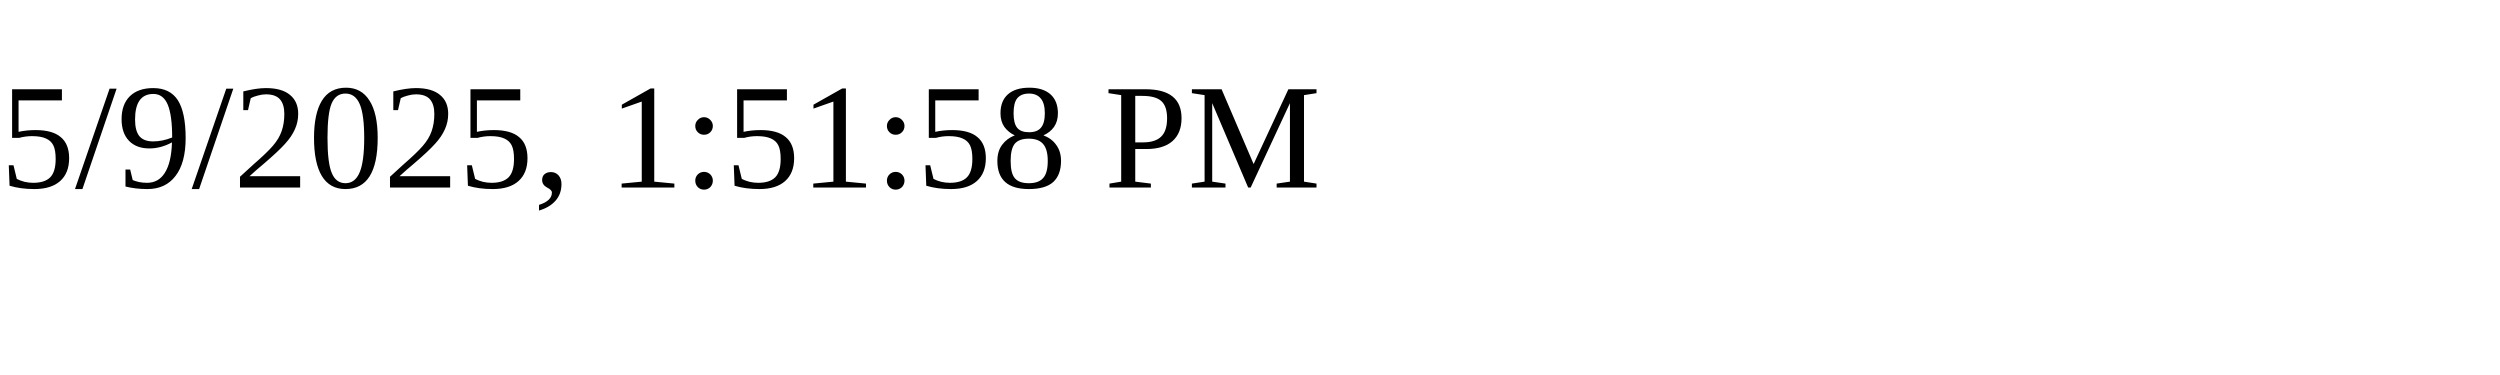
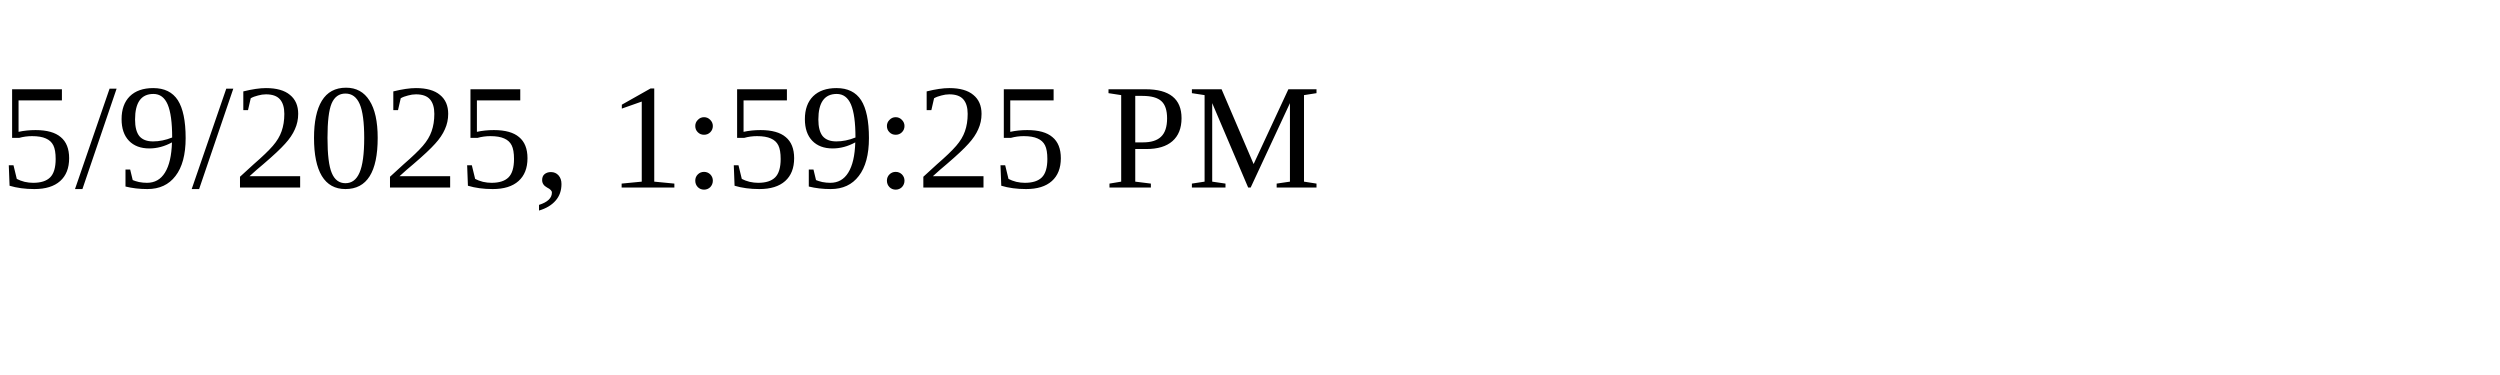
<svg xmlns="http://www.w3.org/2000/svg" height="30" width="200">
-   <text x="0" y="15">5/9/2025, 1:51:58 PM</text>
+   <text x="0" y="15">5/9/2025, 1:59:25 PM</text>
</svg>
